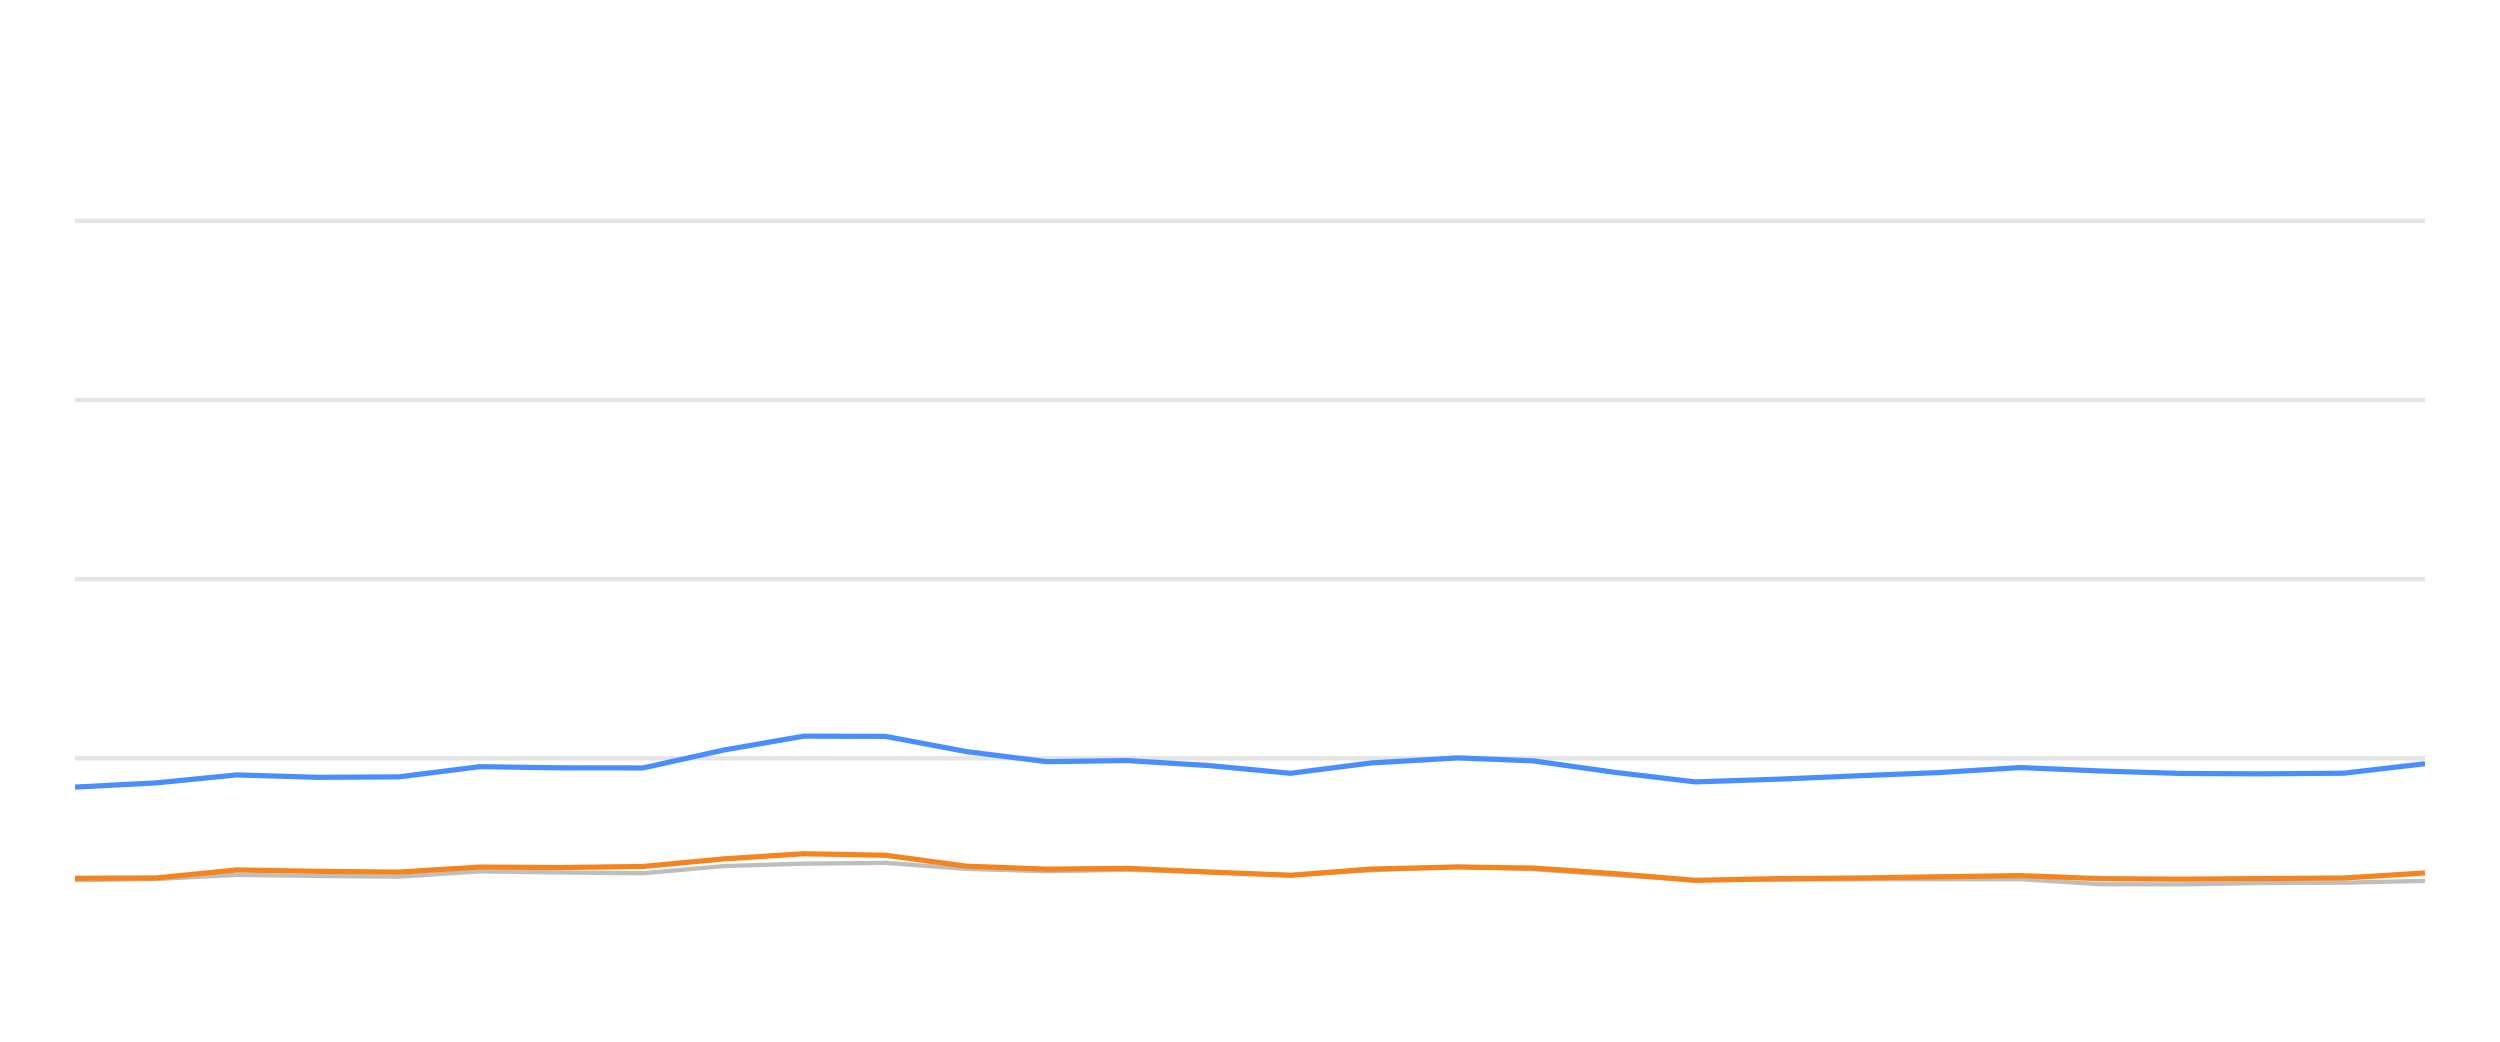
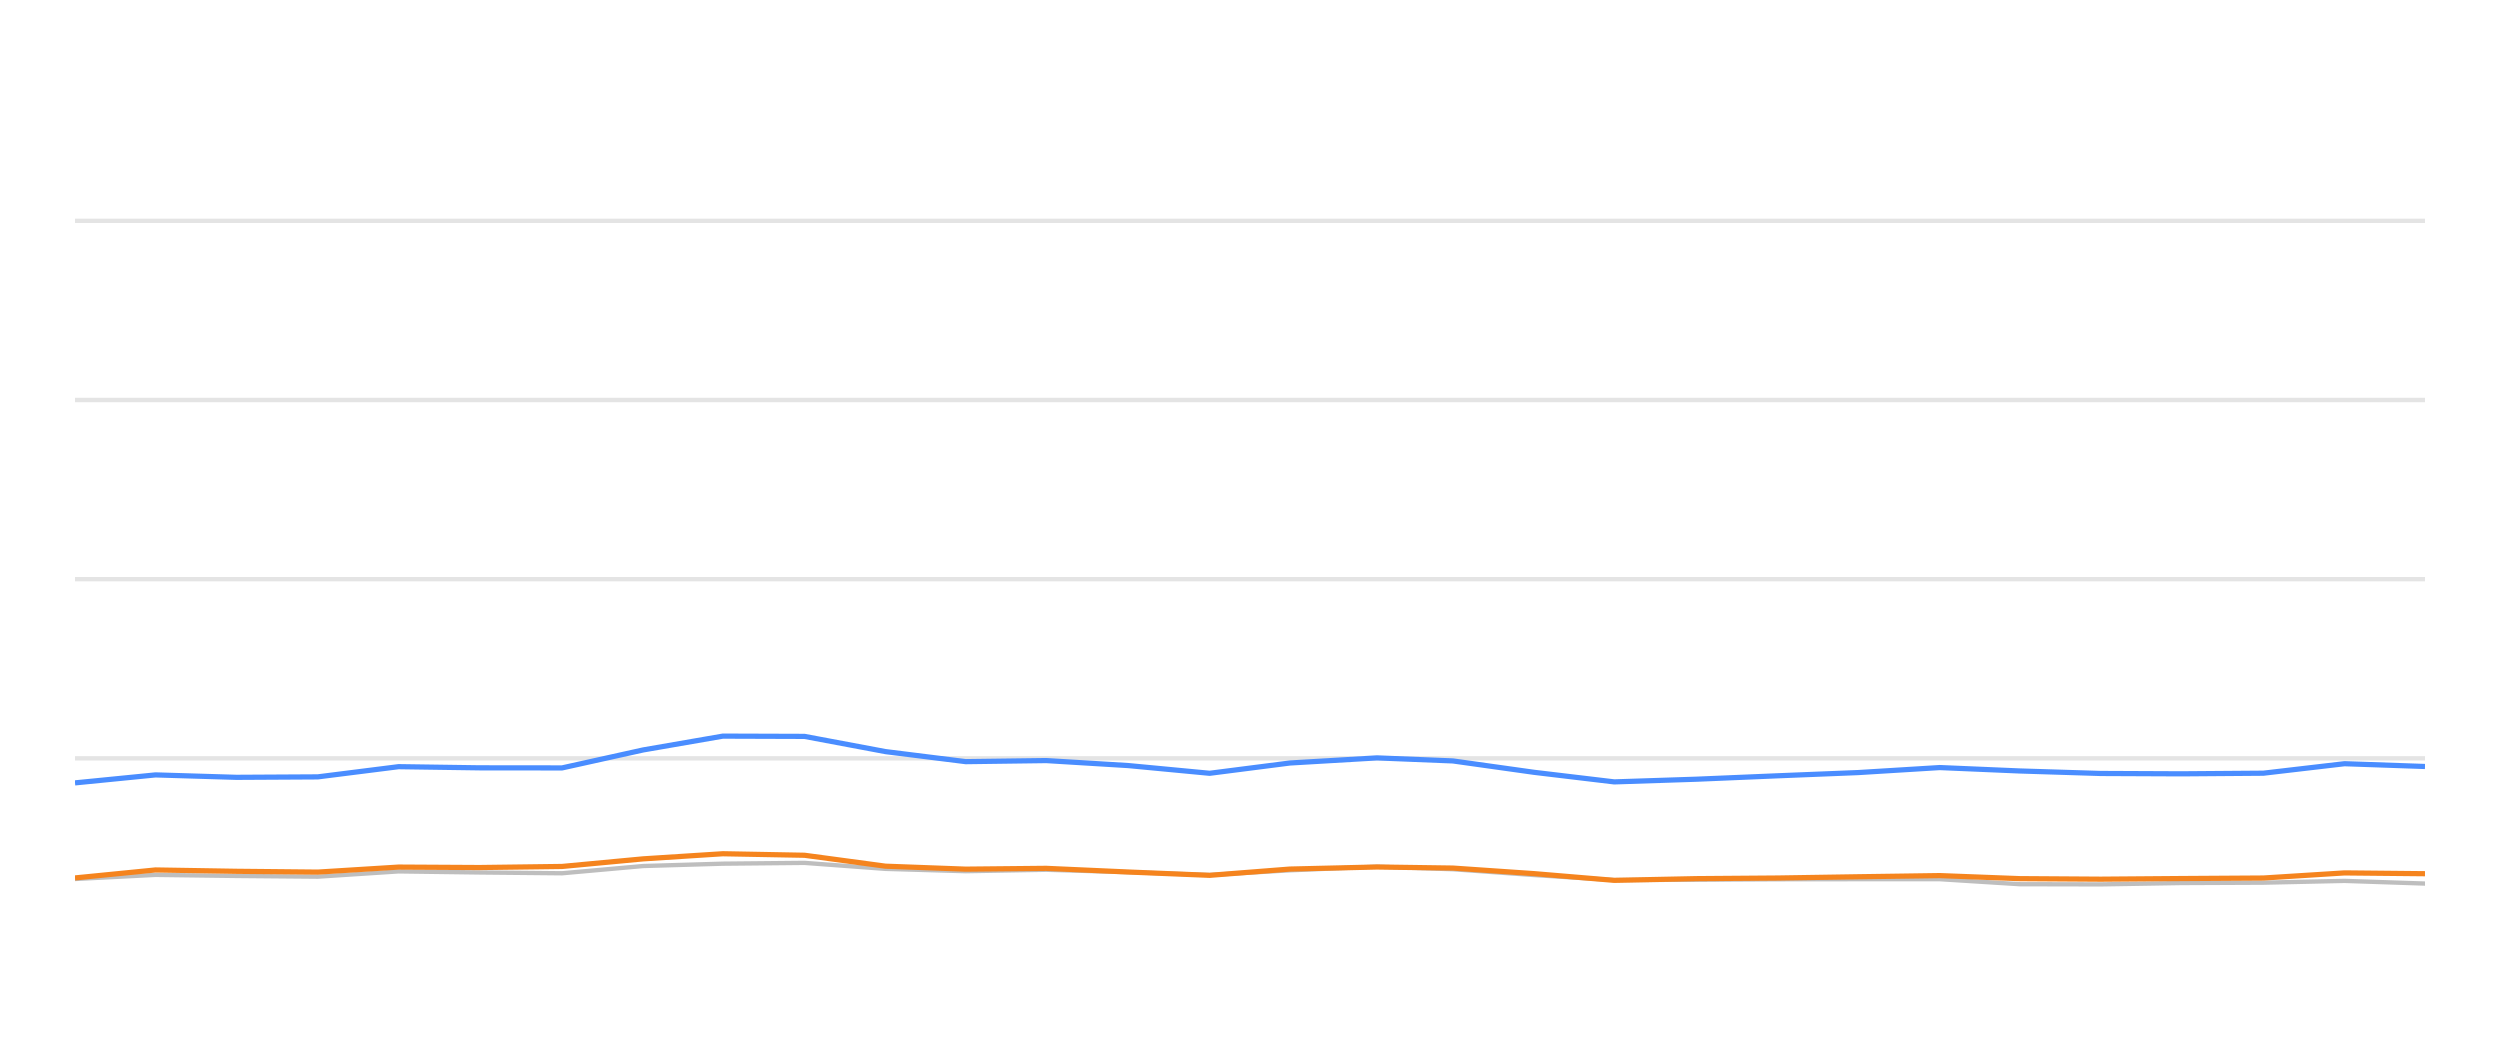
<svg xmlns="http://www.w3.org/2000/svg" width="288pt" height="120pt" viewBox="0 0 288 120" version="1.1">
  <defs>
    <style type="text/css">*{stroke-linejoin: round; stroke-linecap: butt}</style>
  </defs>
  <g id="figure_1">
    <g id="patch_1">
      <path d="M 0 120  L 288 120  L 288 0  L 0 0  L 0 120  z " style="fill: none; opacity: 0" />
    </g>
    <g id="axes_1">
      <g id="patch_2">
        <path d="M 8.64 108  L 279.36 108  L 279.36 4.8  L 8.64 4.8  L 8.64 108  z " style="fill: none" />
      </g>
      <g id="matplotlib.axis_1" />
      <g id="matplotlib.axis_2" />
      <g id="line2d_1">
-         <path d="M 8.64 87.36  L 279.36 87.36  " clip-path="url(#pf6d05226d4)" style="fill: none; stroke: #b2b2b2; stroke-opacity: 0.35; stroke-width: 0.5; stroke-linecap: square" />
+         <path d="M 8.64 87.36  L 279.36 87.36  " clip-path="url(#pcf9dc80db9)" style="fill: none; stroke: #b2b2b2; stroke-opacity: 0.35; stroke-width: 0.5; stroke-linecap: square" />
      </g>
      <g id="line2d_2">
-         <path d="M 8.64 66.72  L 279.36 66.72  " clip-path="url(#pf6d05226d4)" style="fill: none; stroke: #b2b2b2; stroke-opacity: 0.35; stroke-width: 0.5; stroke-linecap: square" />
+         <path d="M 8.64 66.72  L 279.36 66.72  " clip-path="url(#pcf9dc80db9)" style="fill: none; stroke: #b2b2b2; stroke-opacity: 0.35; stroke-width: 0.5; stroke-linecap: square" />
      </g>
      <g id="line2d_3">
-         <path d="M 8.64 46.08  L 279.36 46.08  " clip-path="url(#pf6d05226d4)" style="fill: none; stroke: #b2b2b2; stroke-opacity: 0.35; stroke-width: 0.5; stroke-linecap: square" />
+         <path d="M 8.64 46.08  L 279.36 46.08  " clip-path="url(#pcf9dc80db9)" style="fill: none; stroke: #b2b2b2; stroke-opacity: 0.35; stroke-width: 0.5; stroke-linecap: square" />
      </g>
      <g id="line2d_4">
-         <path d="M 8.64 25.44  L 279.36 25.44  " clip-path="url(#pf6d05226d4)" style="fill: none; stroke: #b2b2b2; stroke-opacity: 0.35; stroke-width: 0.5; stroke-linecap: square" />
+         <path d="M 8.64 25.44  L 279.36 25.44  " clip-path="url(#pcf9dc80db9)" style="fill: none; stroke: #b2b2b2; stroke-opacity: 0.35; stroke-width: 0.5; stroke-linecap: square" />
      </g>
      <g id="line2d_5">
-         <path d="M 8.64 101.385  L 17.996 101.261  L 27.265 100.786  L 36.589 100.91  L 45.954 100.993  L 55.265 100.384  L 64.58 100.508  L 74.087 100.601  L 83.442 99.765  L 92.607 99.496  L 102.006 99.403  L 111.337 100.095  L 120.575 100.363  L 129.849 100.198  L 139.316 100.477  L 148.667 100.797  L 157.909 100.26  L 167.932 99.837  L 176.679 100.136  L 186.019 100.807  L 195.258 101.385  L 204.713 101.344  L 214.068 101.292  L 223.338 101.282  L 232.746 101.282  L 241.951 101.86  L 251.29 101.88  L 260.539 101.725  L 270.008 101.684  L 279.36 101.478  " clip-path="url(#pf6d05226d4)" style="fill: none; stroke: #bebebe; stroke-width: 0.5; stroke-linecap: round" />
+         <path d="M 8.64 101.261  L 17.911 100.786  L 27.239 100.91  L 36.607 100.993  L 45.921 100.384  L 55.239 100.508  L 64.749 100.601  L 74.107 99.765  L 83.275 99.496  L 92.678 99.403  L 102.012 100.095  L 111.252 100.363  L 120.529 100.198  L 130 100.477  L 139.353 100.797  L 148.598 100.26  L 158.624 99.837  L 167.374 100.136  L 176.717 100.807  L 185.96 101.385  L 195.418 101.344  L 204.776 101.292  L 214.049 101.282  L 223.46 101.282  L 232.668 101.86  L 242.01 101.88  L 251.262 101.725  L 260.734 101.684  L 270.089 101.478  L 279.36 101.787  " clip-path="url(#pcf9dc80db9)" style="fill: none; stroke: #bebebe; stroke-width: 0.5; stroke-linecap: round" />
      </g>
      <g id="line2d_6">
-         <path d="M 8.64 90.673  L 17.996 90.188  L 27.265 89.269  L 36.589 89.548  L 45.954 89.496  L 55.265 88.32  L 64.58 88.454  L 74.087 88.464  L 83.442 86.39  L 92.607 84.801  L 102.006 84.832  L 111.337 86.586  L 120.575 87.742  L 129.849 87.618  L 139.316 88.196  L 148.667 89.083  L 157.909 87.897  L 167.932 87.308  L 176.679 87.659  L 186.019 88.97  L 195.258 90.074  L 204.713 89.765  L 214.068 89.372  L 223.338 89.001  L 232.746 88.423  L 241.951 88.815  L 251.29 89.104  L 260.539 89.145  L 270.008 89.073  L 279.36 87.979  " clip-path="url(#pf6d05226d4)" style="fill: none; stroke: #4a8dff; stroke-width: 0.6" />
+         <path d="M 8.64 90.188  L 17.911 89.269  L 27.239 89.548  L 36.607 89.496  L 45.921 88.32  L 55.239 88.454  L 64.749 88.464  L 74.107 86.39  L 83.275 84.801  L 92.678 84.832  L 102.012 86.586  L 111.252 87.742  L 120.529 87.618  L 130 88.196  L 139.353 89.083  L 148.598 87.897  L 158.624 87.308  L 167.374 87.659  L 176.717 88.97  L 185.96 90.074  L 195.418 89.765  L 204.776 89.372  L 214.049 89.001  L 223.46 88.423  L 232.668 88.815  L 242.01 89.104  L 251.262 89.145  L 260.734 89.073  L 270.089 87.979  L 279.36 88.299  " clip-path="url(#pcf9dc80db9)" style="fill: none; stroke: #4a8dff; stroke-width: 0.6" />
      </g>
      <g id="line2d_7">
-         <path d="M 8.64 101.178  L 17.996 101.137  L 27.265 100.219  L 36.589 100.374  L 45.954 100.466  L 55.265 99.888  L 64.58 99.94  L 74.087 99.816  L 83.442 98.939  L 92.607 98.351  L 102.006 98.526  L 111.337 99.785  L 120.575 100.126  L 129.849 100.033  L 139.316 100.456  L 148.667 100.838  L 157.909 100.116  L 167.932 99.878  L 176.679 100.002  L 186.019 100.642  L 195.258 101.416  L 204.713 101.22  L 214.068 101.148  L 223.338 101.003  L 232.746 100.869  L 241.951 101.22  L 251.29 101.282  L 260.539 101.209  L 270.008 101.148  L 279.36 100.559  " clip-path="url(#pf6d05226d4)" style="fill: none; stroke: #f5841e; stroke-width: 0.6" />
+         <path d="M 8.64 101.137  L 17.911 100.219  L 27.239 100.374  L 36.607 100.466  L 45.921 99.888  L 55.239 99.94  L 64.749 99.816  L 74.107 98.939  L 83.275 98.351  L 92.678 98.526  L 102.012 99.785  L 111.252 100.126  L 120.529 100.033  L 130 100.456  L 139.353 100.838  L 148.598 100.116  L 158.624 99.878  L 167.374 100.002  L 176.717 100.642  L 185.96 101.416  L 195.418 101.22  L 204.776 101.148  L 214.049 101.003  L 223.46 100.869  L 232.668 101.22  L 242.01 101.282  L 251.262 101.209  L 260.734 101.148  L 270.089 100.559  L 279.36 100.652  " clip-path="url(#pcf9dc80db9)" style="fill: none; stroke: #f5841e; stroke-width: 0.6" />
      </g>
    </g>
  </g>
  <defs>
-     <clipPath id="pf6d05226d4">
+     <clipPath id="pcf9dc80db9">
      <rect x="8.64" y="4.8" width="270.72" height="103.2" />
    </clipPath>
  </defs>
</svg>
